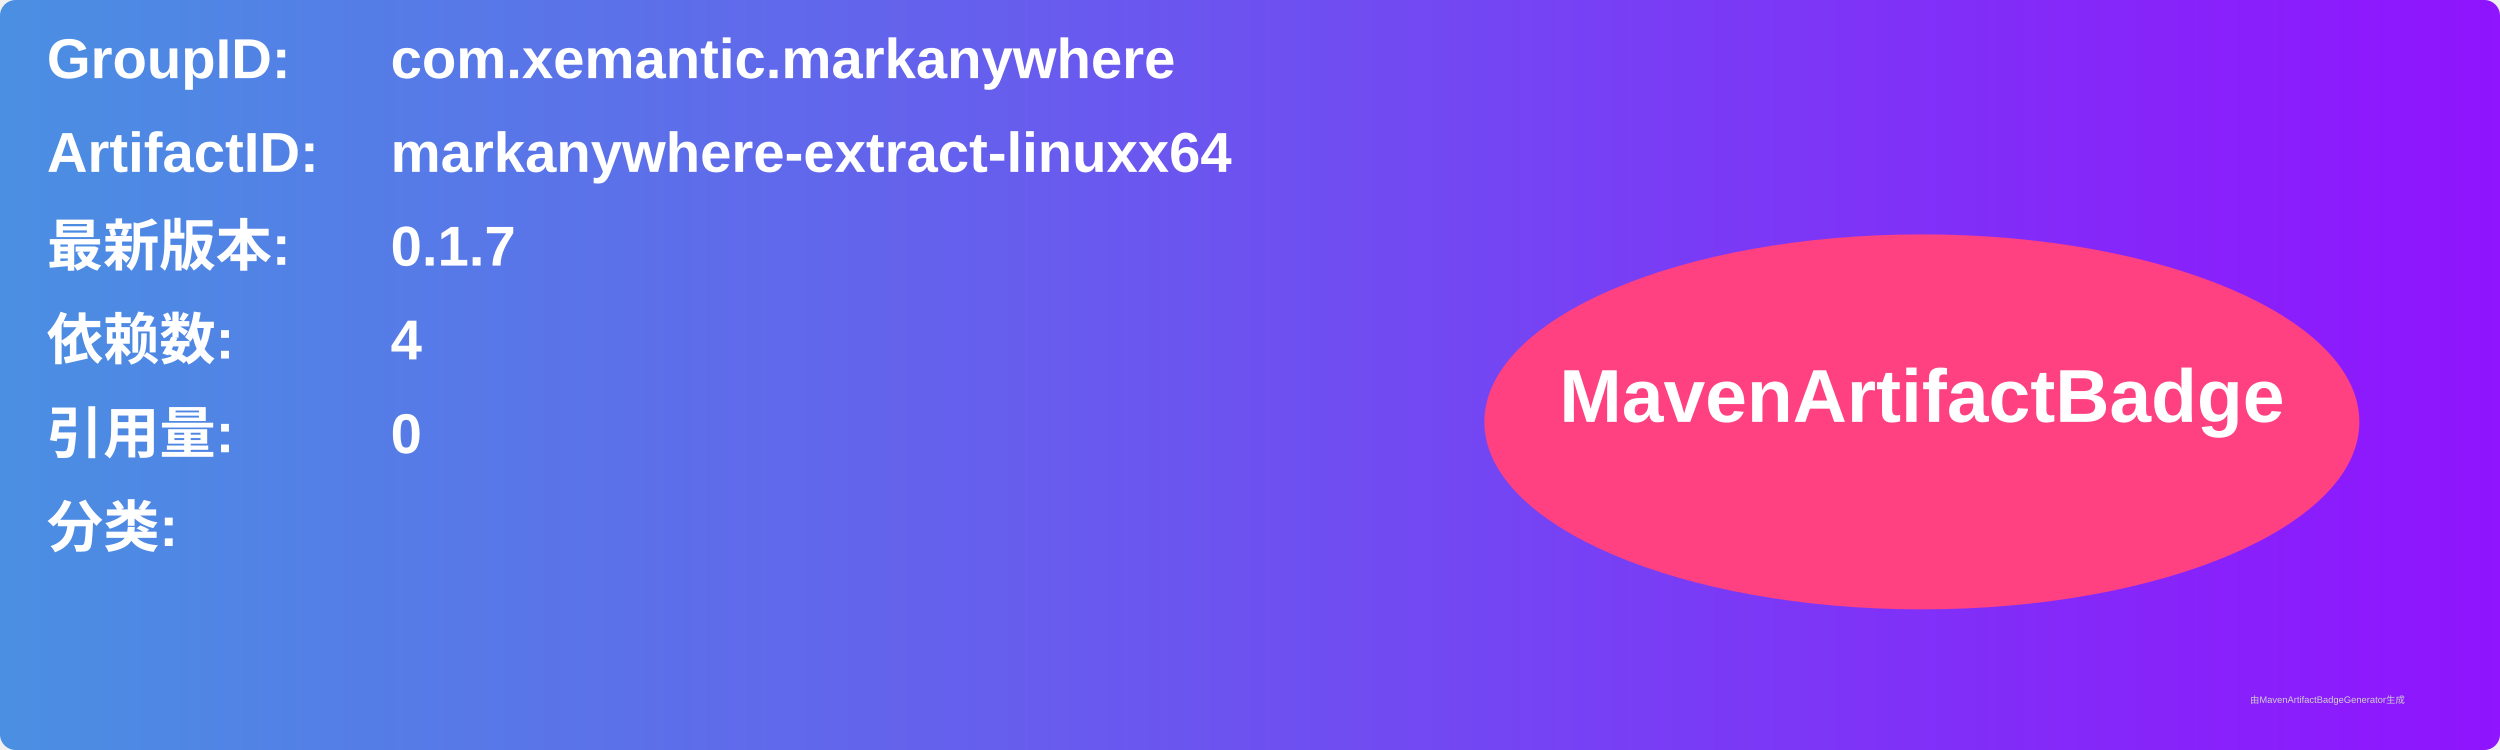
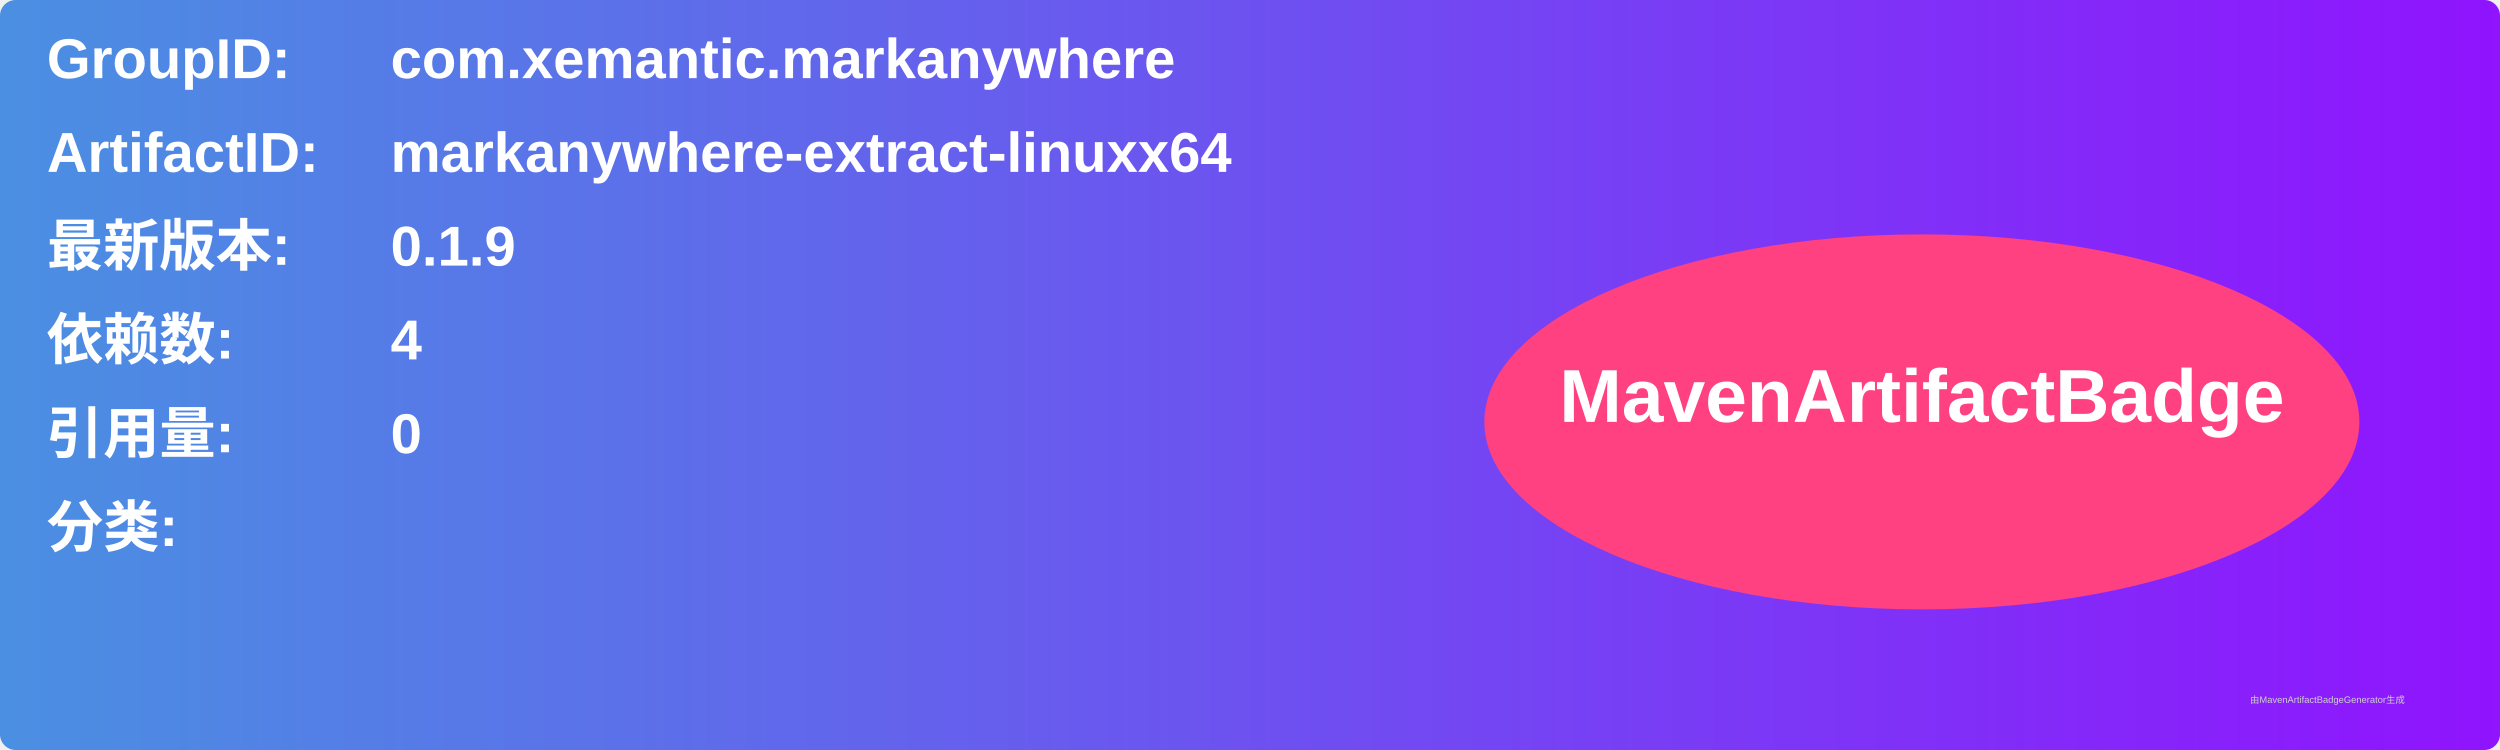
<svg xmlns="http://www.w3.org/2000/svg" width="800" height="240" viewBox="0 0 800 240">
  <linearGradient id="grad" x1="0%" y1="0%" x2="100%" y2="0%">
    <stop offset="0%" stop-color="#4a90e2" />
    <stop offset="100%" stop-color="#9013fe" />
  </linearGradient>
  <rect width="100%" height="100%" rx="5" ry="5" fill="url(#grad)" />
  <g transform="translate(15, 15)">
    <text x="0" y="10" font-family="Arial" font-size="18" fill="white" font-weight="bold" width="260">GroupID:</text>
    <text x="110" y="10" font-family="Arial" font-size="18" fill="white" font-weight="bold" width="460">com.xemantic.markanywhere</text>
    <text x="0" y="40" font-family="Arial" font-size="18" fill="white" font-weight="bold" width="260">ArtifactID:</text>
    <text x="110" y="40" font-family="Arial" font-size="18" fill="white" font-weight="bold" width="460">markanywhere-extract-linuxx64</text>
    <text x="0" y="70" font-family="Arial" font-size="18" fill="white" font-weight="bold">最新版本:</text>
    <text x="110" y="70" font-family="Arial" font-size="18" fill="white" font-weight="bold">
-       <tspan font-weight="bold">0.1.7</tspan>
+       <tspan font-weight="bold">0.1.9</tspan>
    </text>
    <text x="0" y="100" font-family="Arial" font-size="18" fill="white" font-weight="bold">依赖数: </text>
    <text x="110" y="100" font-family="Arial" font-size="18" fill="white">
      <tspan font-weight="bold">4</tspan>
    </text>
    <text x="0" y="130" font-family="Arial" font-size="18" fill="white" font-weight="bold">引用量: </text>
    <text x="110" y="130" font-family="Arial" font-size="18" fill="white">
      <tspan font-weight="bold">0</tspan>
    </text>
    <text x="0" y="160" font-family="Arial" font-size="18" fill="white" font-weight="bold">分类:</text>
    <text x="10" y="190" font-family="Arial" font-size="10" fill="white">
      <tspan font-weight="bold" />
    </text>
    <ellipse cx="600" cy="120" rx="140" ry="60" fill="#ff4081" />
    <text x="600" y="120" text-anchor="middle" font-family="Arial" font-size="24" fill="white" font-weight="bold">MavenArtifactBadge</text>
  </g>
  <text x="720" y="225" font-family="Arial" font-size="3" fill="#d0d0d0">由MavenArtifactBadgeGenerator生成</text>
</svg>
